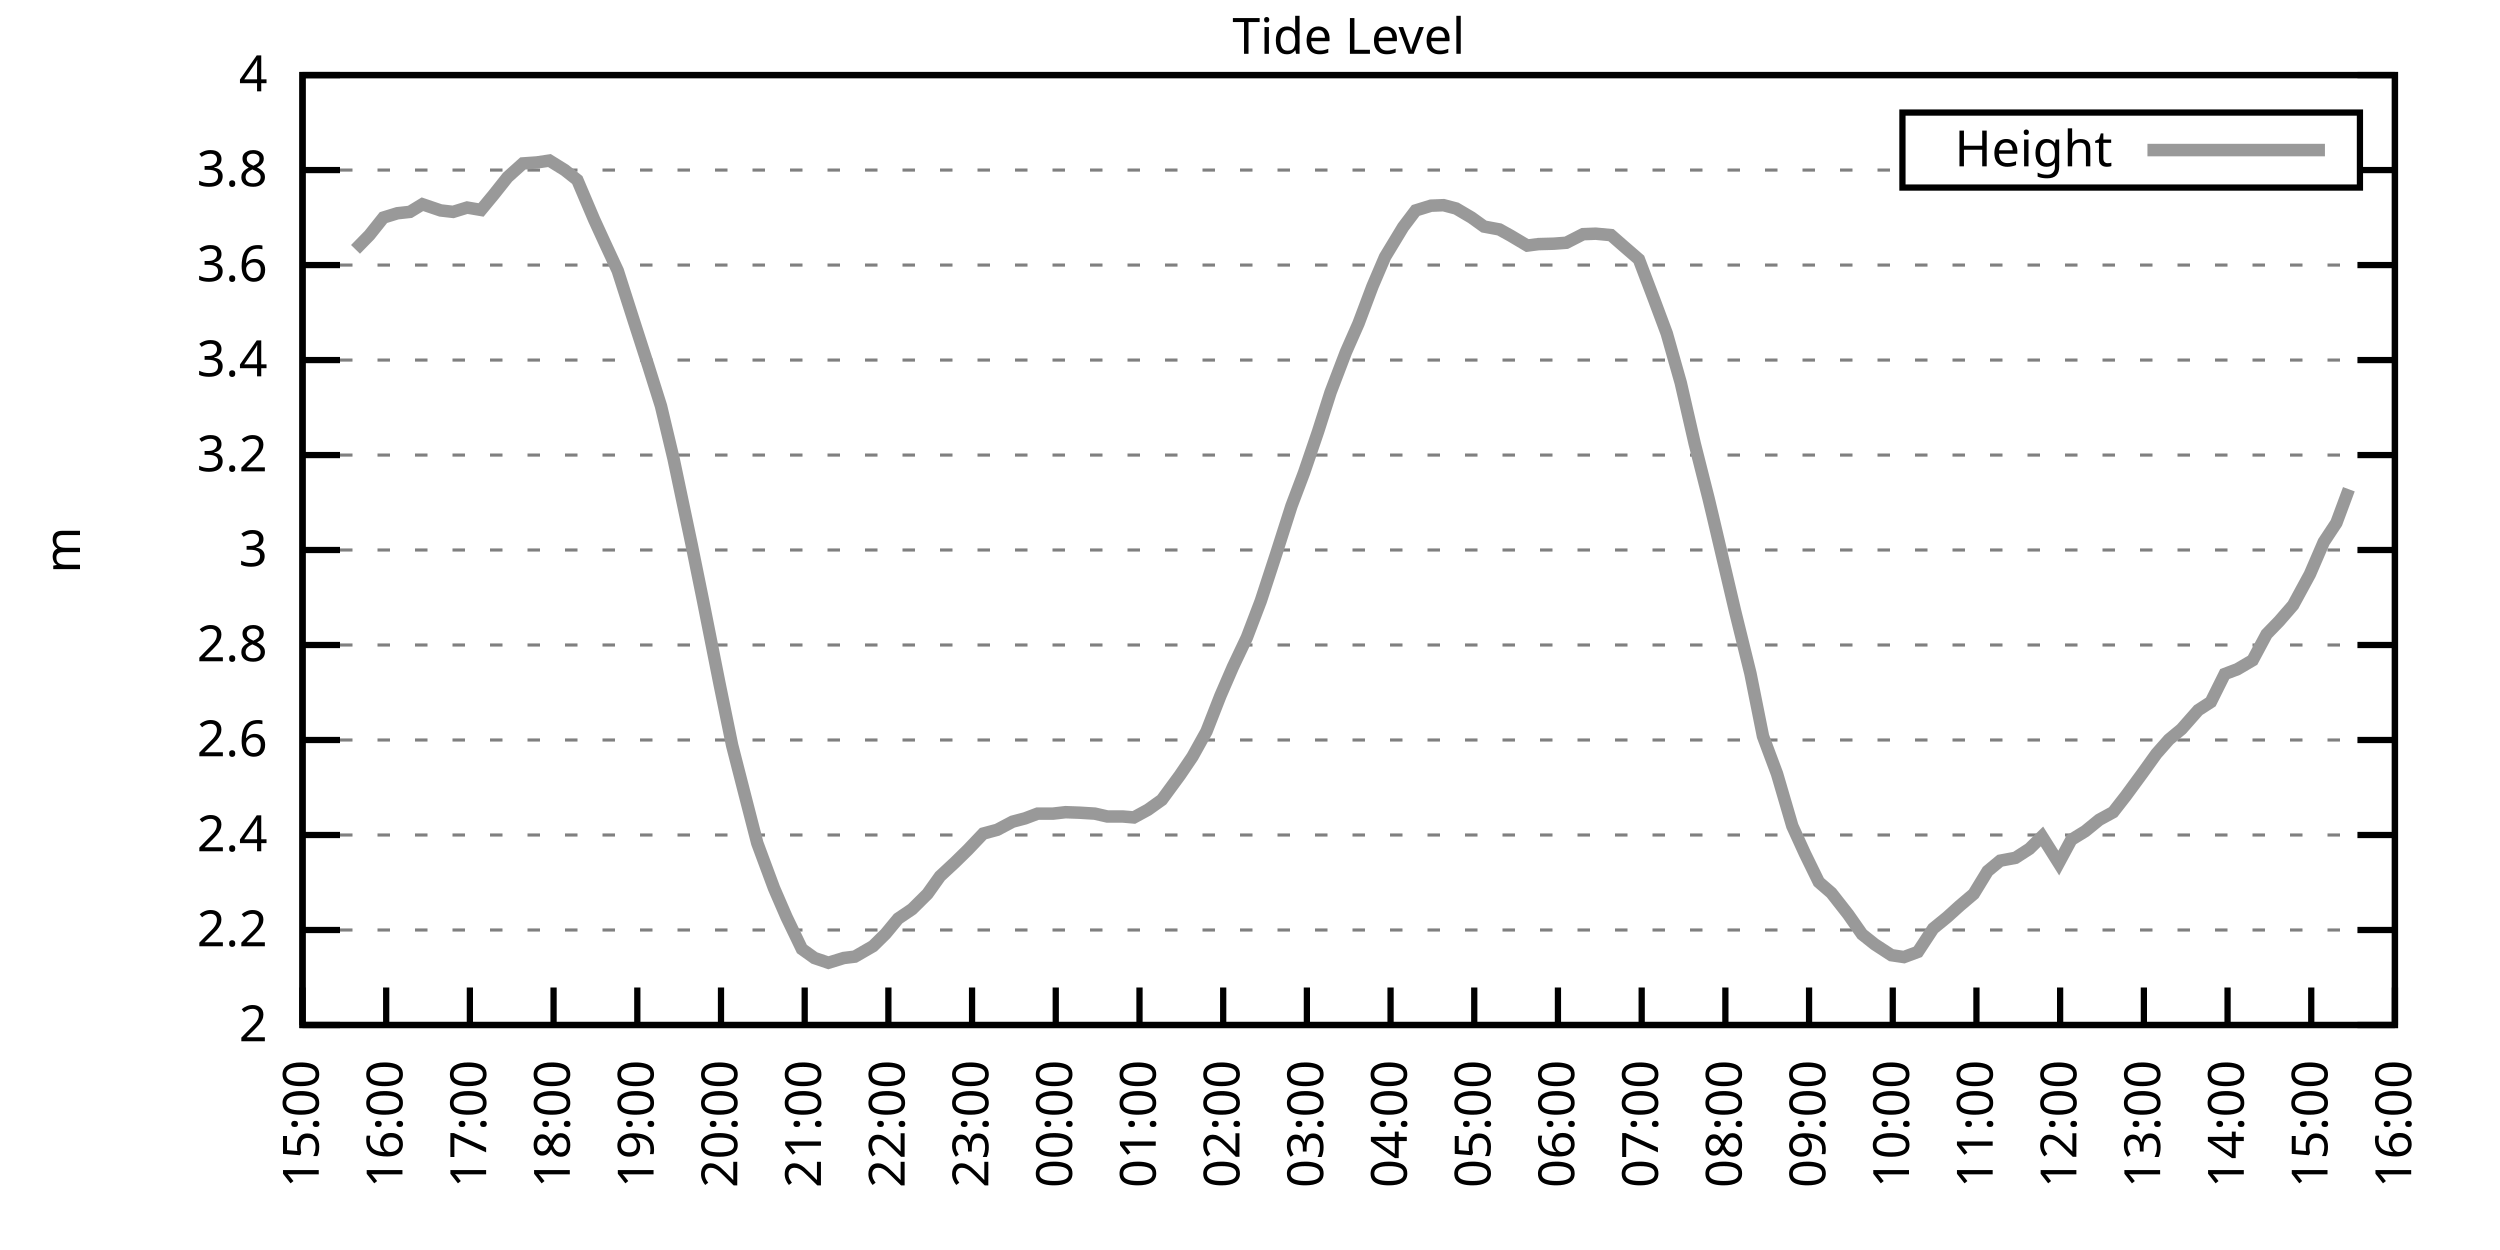
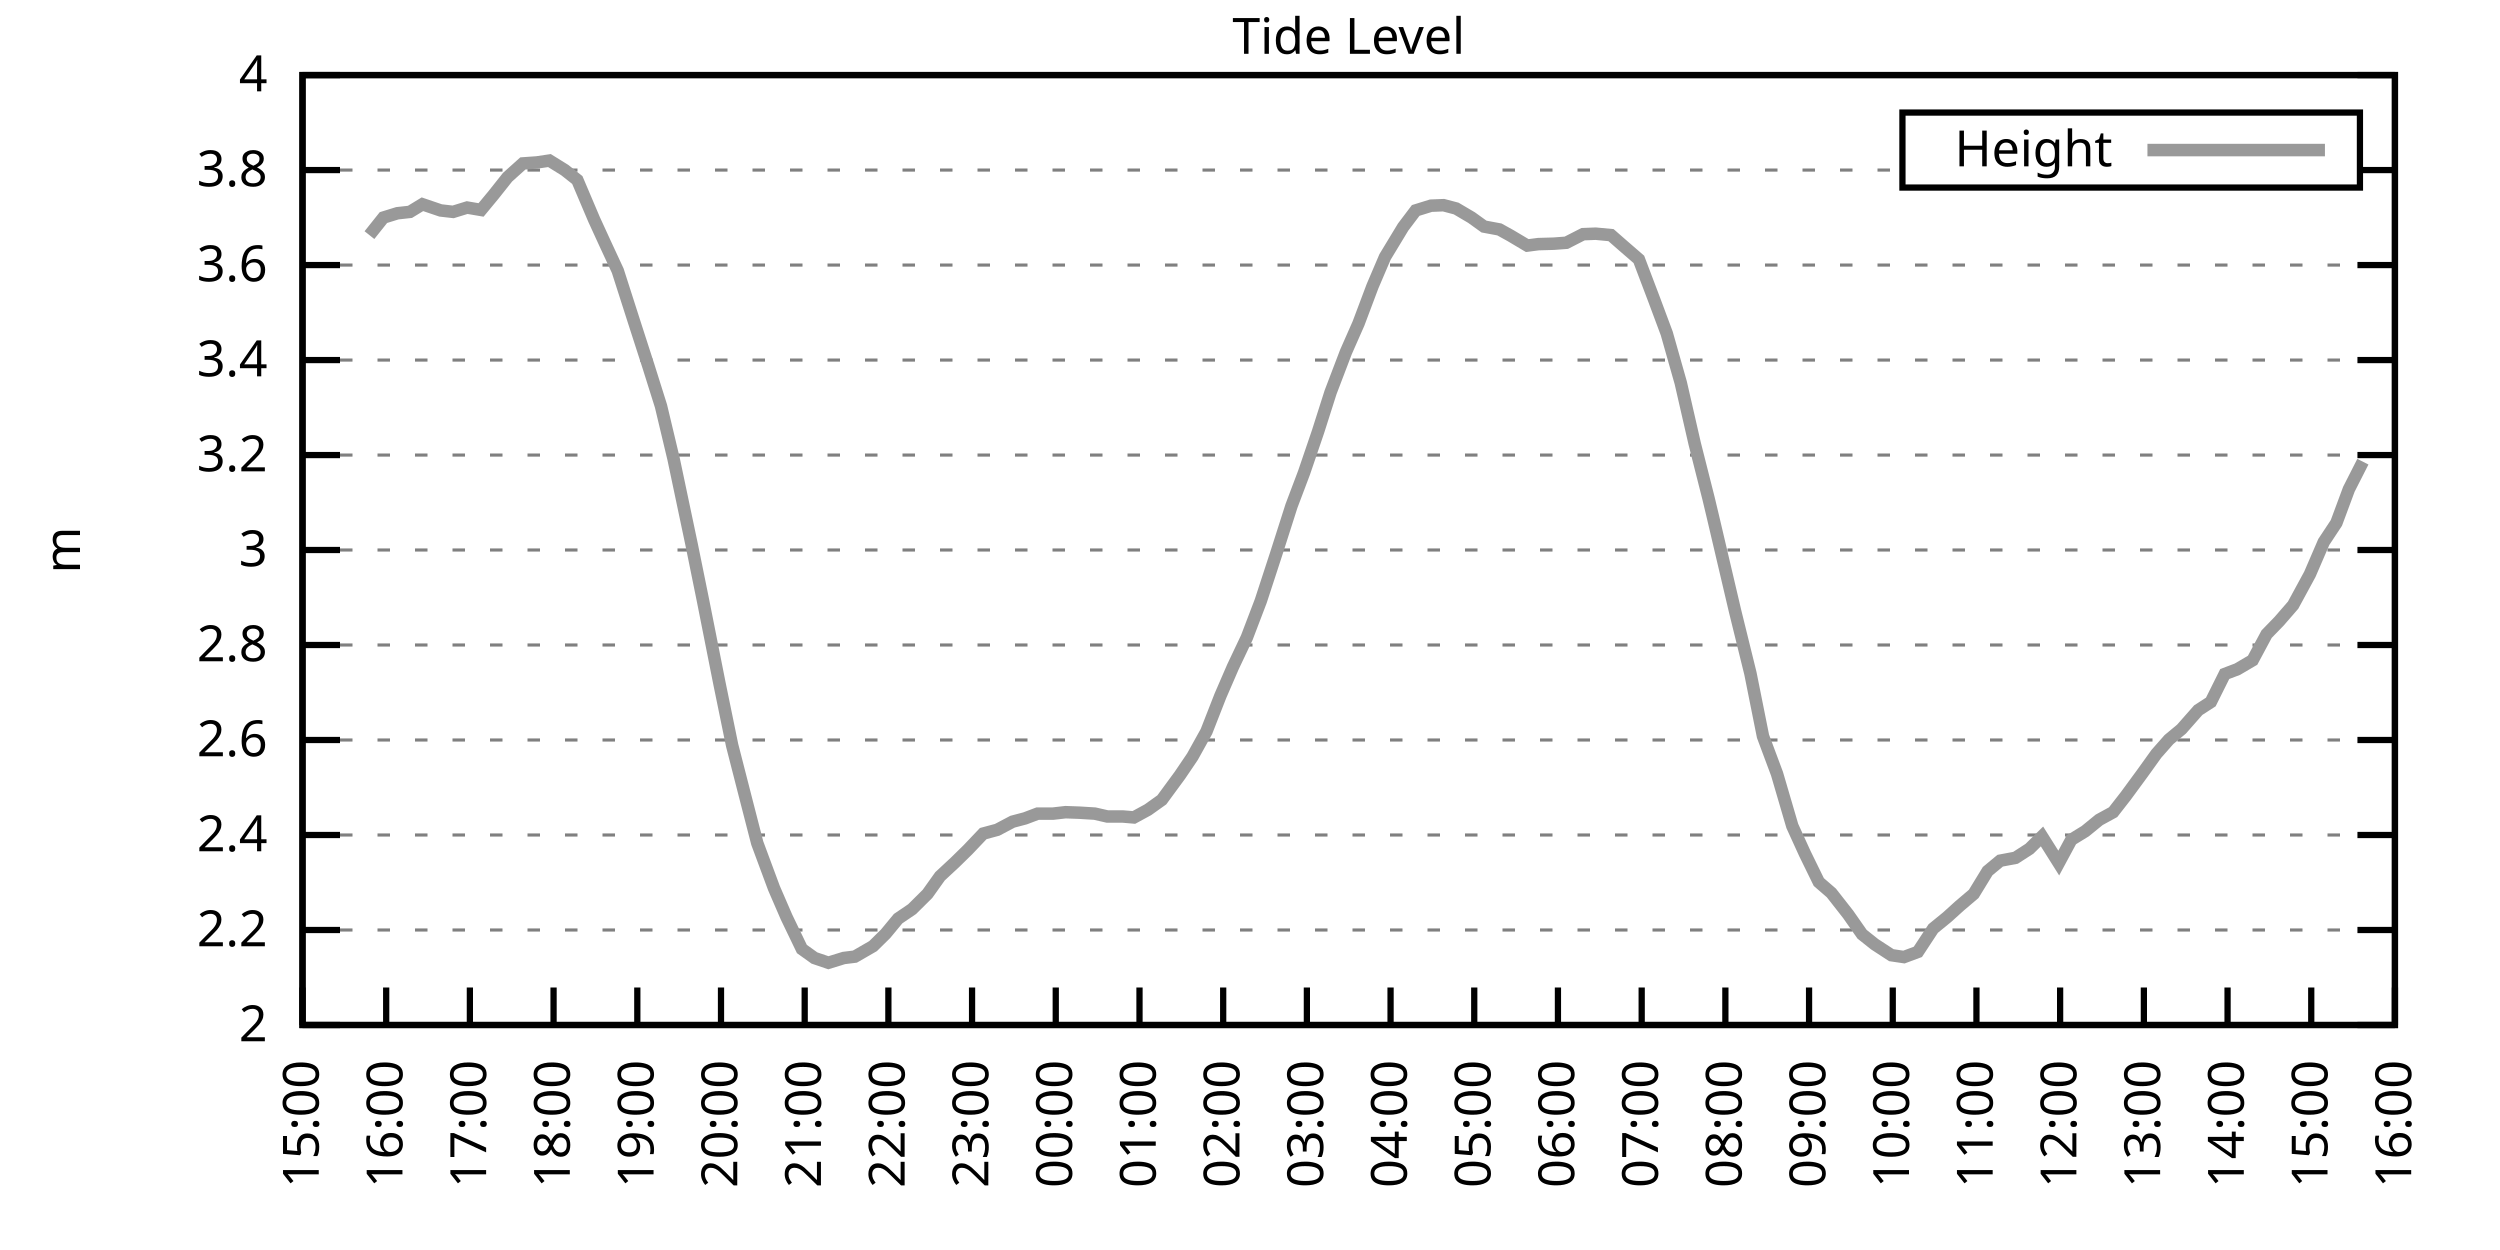
<svg xmlns="http://www.w3.org/2000/svg" xmlns:xlink="http://www.w3.org/1999/xlink" width="400" height="200" viewBox="0 0 400 200">
  <g id="gnuplot_canvas">
    <rect x="0" y="0" width="400" height="200" fill="none" />
    <defs>
      <circle id="gpDot" r="0.5" stroke-width="0.5" stroke="currentColor" />
      <path id="gpPt0" stroke-width="0.333" stroke="currentColor" d="M-1,0 h2 M0,-1 v2" />
      <path id="gpPt1" stroke-width="0.333" stroke="currentColor" d="M-1,-1 L1,1 M1,-1 L-1,1" />
      <path id="gpPt2" stroke-width="0.333" stroke="currentColor" d="M-1,0 L1,0 M0,-1 L0,1 M-1,-1 L1,1 M-1,1 L1,-1" />
      <rect id="gpPt3" stroke-width="0.333" stroke="currentColor" x="-1" y="-1" width="2" height="2" />
      <rect id="gpPt4" stroke-width="0.333" stroke="currentColor" fill="currentColor" x="-1" y="-1" width="2" height="2" />
      <circle id="gpPt5" stroke-width="0.333" stroke="currentColor" cx="0" cy="0" r="1" />
      <use xlink:href="#gpPt5" id="gpPt6" fill="currentColor" stroke="none" />
      <path id="gpPt7" stroke-width="0.333" stroke="currentColor" d="M0,-1.33 L-1.33,0.67 L1.33,0.67 z" />
      <use xlink:href="#gpPt7" id="gpPt8" fill="currentColor" stroke="none" />
      <use xlink:href="#gpPt7" id="gpPt9" stroke="currentColor" transform="rotate(180)" />
      <use xlink:href="#gpPt9" id="gpPt10" fill="currentColor" stroke="none" />
      <use xlink:href="#gpPt3" id="gpPt11" stroke="currentColor" transform="rotate(45)" />
      <use xlink:href="#gpPt11" id="gpPt12" fill="currentColor" stroke="none" />
      <path id="gpPt13" stroke-width="0.333" stroke="currentColor" d="M0,1.330 L1.265,0.411 L0.782,-1.067 L-0.782,-1.076 L-1.265,0.411 z" />
      <use xlink:href="#gpPt13" id="gpPt14" fill="currentColor" stroke="none" />
      <filter id="textbox" filterUnits="objectBoundingBox" x="0" y="0" height="1" width="1">
        <feFlood flood-color="white" flood-opacity="1" result="bgnd" />
        <feComposite in="SourceGraphic" in2="bgnd" operator="atop" />
      </filter>
      <filter id="greybox" filterUnits="objectBoundingBox" x="0" y="0" height="1" width="1">
        <feFlood flood-color="lightgrey" flood-opacity="1" result="grey" />
        <feComposite in="SourceGraphic" in2="grey" operator="atop" />
      </filter>
    </defs>
    <g fill="none" color="white" stroke="currentColor" stroke-width="1.00" stroke-linecap="butt" stroke-linejoin="miter">
</g>
    <g fill="none" color="black" stroke="currentColor" stroke-width="1.00" stroke-linecap="butt" stroke-linejoin="miter">
      <g stroke="none" shape-rendering="crispEdges">
        <polygon fill="rgb(255, 255, 255)" points="48.40,164.00 383.18,164.00 383.18,12.02 48.40,12.02 " />
      </g>
    </g>
    <g fill="none" color="black" stroke="currentColor" stroke-width="1.00" stroke-linecap="butt" stroke-linejoin="miter">
</g>
    <g fill="none" color="black" stroke="black" stroke-width="0.50" stroke-linecap="butt" stroke-linejoin="miter">
</g>
    <g fill="none" color="gray" stroke="currentColor" stroke-width="0.50" stroke-linecap="butt" stroke-linejoin="miter">
      <path stroke="gray" stroke-dasharray="2,4" class="gridline" d="M48.40,164.00 L383.19,164.00  " />
    </g>
    <g fill="none" color="gray" stroke="gray" stroke-width="1.00" stroke-linecap="butt" stroke-linejoin="miter">
</g>
    <g fill="none" color="black" stroke="currentColor" stroke-width="1.00" stroke-linecap="butt" stroke-linejoin="miter">
      <path stroke="black" d="M48.40,164.00 L54.40,164.00 M383.19,164.00 L377.19,164.00  " />
      <g transform="translate(42.80,166.60)" stroke="none" fill="black" font-family="Sans" font-size="8.00" text-anchor="end">
        <text>
          <tspan font-family="Sans"> 2</tspan>
        </text>
      </g>
    </g>
    <g fill="none" color="black" stroke="currentColor" stroke-width="1.00" stroke-linecap="butt" stroke-linejoin="miter">
</g>
    <g fill="none" color="black" stroke="black" stroke-width="0.50" stroke-linecap="butt" stroke-linejoin="miter">
</g>
    <g fill="none" color="gray" stroke="currentColor" stroke-width="0.50" stroke-linecap="butt" stroke-linejoin="miter">
      <path stroke="gray" stroke-dasharray="2,4" class="gridline" d="M48.40,148.80 L383.19,148.80  " />
    </g>
    <g fill="none" color="gray" stroke="gray" stroke-width="1.00" stroke-linecap="butt" stroke-linejoin="miter">
</g>
    <g fill="none" color="black" stroke="currentColor" stroke-width="1.00" stroke-linecap="butt" stroke-linejoin="miter">
      <path stroke="black" d="M48.40,148.80 L54.40,148.80 M383.19,148.80 L377.19,148.80  " />
      <g transform="translate(42.80,151.40)" stroke="none" fill="black" font-family="Sans" font-size="8.00" text-anchor="end">
        <text>
          <tspan font-family="Sans"> 2.2</tspan>
        </text>
      </g>
    </g>
    <g fill="none" color="black" stroke="currentColor" stroke-width="1.00" stroke-linecap="butt" stroke-linejoin="miter">
</g>
    <g fill="none" color="black" stroke="black" stroke-width="0.50" stroke-linecap="butt" stroke-linejoin="miter">
</g>
    <g fill="none" color="gray" stroke="currentColor" stroke-width="0.50" stroke-linecap="butt" stroke-linejoin="miter">
      <path stroke="gray" stroke-dasharray="2,4" class="gridline" d="M48.40,133.60 L383.19,133.60  " />
    </g>
    <g fill="none" color="gray" stroke="gray" stroke-width="1.00" stroke-linecap="butt" stroke-linejoin="miter">
</g>
    <g fill="none" color="black" stroke="currentColor" stroke-width="1.00" stroke-linecap="butt" stroke-linejoin="miter">
      <path stroke="black" d="M48.40,133.60 L54.40,133.60 M383.19,133.60 L377.19,133.60  " />
      <g transform="translate(42.80,136.20)" stroke="none" fill="black" font-family="Sans" font-size="8.00" text-anchor="end">
        <text>
          <tspan font-family="Sans"> 2.4</tspan>
        </text>
      </g>
    </g>
    <g fill="none" color="black" stroke="currentColor" stroke-width="1.00" stroke-linecap="butt" stroke-linejoin="miter">
</g>
    <g fill="none" color="black" stroke="black" stroke-width="0.50" stroke-linecap="butt" stroke-linejoin="miter">
</g>
    <g fill="none" color="gray" stroke="currentColor" stroke-width="0.50" stroke-linecap="butt" stroke-linejoin="miter">
      <path stroke="gray" stroke-dasharray="2,4" class="gridline" d="M48.40,118.40 L383.19,118.40  " />
    </g>
    <g fill="none" color="gray" stroke="gray" stroke-width="1.00" stroke-linecap="butt" stroke-linejoin="miter">
</g>
    <g fill="none" color="black" stroke="currentColor" stroke-width="1.00" stroke-linecap="butt" stroke-linejoin="miter">
      <path stroke="black" d="M48.40,118.40 L54.40,118.40 M383.19,118.40 L377.19,118.40  " />
      <g transform="translate(42.80,121.00)" stroke="none" fill="black" font-family="Sans" font-size="8.00" text-anchor="end">
        <text>
          <tspan font-family="Sans"> 2.6</tspan>
        </text>
      </g>
    </g>
    <g fill="none" color="black" stroke="currentColor" stroke-width="1.00" stroke-linecap="butt" stroke-linejoin="miter">
</g>
    <g fill="none" color="black" stroke="black" stroke-width="0.50" stroke-linecap="butt" stroke-linejoin="miter">
</g>
    <g fill="none" color="gray" stroke="currentColor" stroke-width="0.50" stroke-linecap="butt" stroke-linejoin="miter">
      <path stroke="gray" stroke-dasharray="2,4" class="gridline" d="M48.40,103.20 L383.19,103.20  " />
    </g>
    <g fill="none" color="gray" stroke="gray" stroke-width="1.00" stroke-linecap="butt" stroke-linejoin="miter">
</g>
    <g fill="none" color="black" stroke="currentColor" stroke-width="1.00" stroke-linecap="butt" stroke-linejoin="miter">
      <path stroke="black" d="M48.40,103.20 L54.40,103.20 M383.19,103.20 L377.19,103.20  " />
      <g transform="translate(42.80,105.80)" stroke="none" fill="black" font-family="Sans" font-size="8.00" text-anchor="end">
        <text>
          <tspan font-family="Sans"> 2.8</tspan>
        </text>
      </g>
    </g>
    <g fill="none" color="black" stroke="currentColor" stroke-width="1.00" stroke-linecap="butt" stroke-linejoin="miter">
</g>
    <g fill="none" color="black" stroke="black" stroke-width="0.50" stroke-linecap="butt" stroke-linejoin="miter">
</g>
    <g fill="none" color="gray" stroke="currentColor" stroke-width="0.50" stroke-linecap="butt" stroke-linejoin="miter">
      <path stroke="gray" stroke-dasharray="2,4" class="gridline" d="M48.40,88.00 L383.19,88.00  " />
    </g>
    <g fill="none" color="gray" stroke="gray" stroke-width="1.00" stroke-linecap="butt" stroke-linejoin="miter">
</g>
    <g fill="none" color="black" stroke="currentColor" stroke-width="1.00" stroke-linecap="butt" stroke-linejoin="miter">
      <path stroke="black" d="M48.40,88.00 L54.40,88.00 M383.19,88.00 L377.19,88.00  " />
      <g transform="translate(42.80,90.60)" stroke="none" fill="black" font-family="Sans" font-size="8.00" text-anchor="end">
        <text>
          <tspan font-family="Sans"> 3</tspan>
        </text>
      </g>
    </g>
    <g fill="none" color="black" stroke="currentColor" stroke-width="1.00" stroke-linecap="butt" stroke-linejoin="miter">
</g>
    <g fill="none" color="black" stroke="black" stroke-width="0.50" stroke-linecap="butt" stroke-linejoin="miter">
</g>
    <g fill="none" color="gray" stroke="currentColor" stroke-width="0.50" stroke-linecap="butt" stroke-linejoin="miter">
      <path stroke="gray" stroke-dasharray="2,4" class="gridline" d="M48.40,72.81 L383.19,72.81  " />
    </g>
    <g fill="none" color="gray" stroke="gray" stroke-width="1.00" stroke-linecap="butt" stroke-linejoin="miter">
</g>
    <g fill="none" color="black" stroke="currentColor" stroke-width="1.00" stroke-linecap="butt" stroke-linejoin="miter">
      <path stroke="black" d="M48.40,72.81 L54.40,72.81 M383.19,72.81 L377.19,72.81  " />
      <g transform="translate(42.80,75.41)" stroke="none" fill="black" font-family="Sans" font-size="8.00" text-anchor="end">
        <text>
          <tspan font-family="Sans"> 3.2</tspan>
        </text>
      </g>
    </g>
    <g fill="none" color="black" stroke="currentColor" stroke-width="1.00" stroke-linecap="butt" stroke-linejoin="miter">
</g>
    <g fill="none" color="black" stroke="black" stroke-width="0.50" stroke-linecap="butt" stroke-linejoin="miter">
</g>
    <g fill="none" color="gray" stroke="currentColor" stroke-width="0.50" stroke-linecap="butt" stroke-linejoin="miter">
      <path stroke="gray" stroke-dasharray="2,4" class="gridline" d="M48.40,57.61 L383.19,57.61  " />
    </g>
    <g fill="none" color="gray" stroke="gray" stroke-width="1.00" stroke-linecap="butt" stroke-linejoin="miter">
</g>
    <g fill="none" color="black" stroke="currentColor" stroke-width="1.00" stroke-linecap="butt" stroke-linejoin="miter">
      <path stroke="black" d="M48.40,57.61 L54.40,57.61 M383.19,57.61 L377.19,57.61  " />
      <g transform="translate(42.80,60.21)" stroke="none" fill="black" font-family="Sans" font-size="8.00" text-anchor="end">
        <text>
          <tspan font-family="Sans"> 3.4</tspan>
        </text>
      </g>
    </g>
    <g fill="none" color="black" stroke="currentColor" stroke-width="1.00" stroke-linecap="butt" stroke-linejoin="miter">
</g>
    <g fill="none" color="black" stroke="black" stroke-width="0.50" stroke-linecap="butt" stroke-linejoin="miter">
</g>
    <g fill="none" color="gray" stroke="currentColor" stroke-width="0.50" stroke-linecap="butt" stroke-linejoin="miter">
      <path stroke="gray" stroke-dasharray="2,4" class="gridline" d="M48.40,42.41 L383.19,42.41  " />
    </g>
    <g fill="none" color="gray" stroke="gray" stroke-width="1.00" stroke-linecap="butt" stroke-linejoin="miter">
</g>
    <g fill="none" color="black" stroke="currentColor" stroke-width="1.00" stroke-linecap="butt" stroke-linejoin="miter">
      <path stroke="black" d="M48.40,42.41 L54.40,42.41 M383.19,42.41 L377.19,42.41  " />
      <g transform="translate(42.80,45.01)" stroke="none" fill="black" font-family="Sans" font-size="8.00" text-anchor="end">
        <text>
          <tspan font-family="Sans"> 3.6</tspan>
        </text>
      </g>
    </g>
    <g fill="none" color="black" stroke="currentColor" stroke-width="1.00" stroke-linecap="butt" stroke-linejoin="miter">
</g>
    <g fill="none" color="black" stroke="black" stroke-width="0.50" stroke-linecap="butt" stroke-linejoin="miter">
</g>
    <g fill="none" color="gray" stroke="currentColor" stroke-width="0.50" stroke-linecap="butt" stroke-linejoin="miter">
      <path stroke="gray" stroke-dasharray="2,4" class="gridline" d="M48.40,27.21 L304.39,27.21 M377.59,27.21 L383.19,27.21  " />
    </g>
    <g fill="none" color="gray" stroke="gray" stroke-width="1.00" stroke-linecap="butt" stroke-linejoin="miter">
</g>
    <g fill="none" color="black" stroke="currentColor" stroke-width="1.00" stroke-linecap="butt" stroke-linejoin="miter">
      <path stroke="black" d="M48.40,27.21 L54.40,27.21 M383.19,27.21 L377.19,27.21  " />
      <g transform="translate(42.80,29.81)" stroke="none" fill="black" font-family="Sans" font-size="8.00" text-anchor="end">
        <text>
          <tspan font-family="Sans"> 3.8</tspan>
        </text>
      </g>
    </g>
    <g fill="none" color="black" stroke="currentColor" stroke-width="1.00" stroke-linecap="butt" stroke-linejoin="miter">
</g>
    <g fill="none" color="black" stroke="black" stroke-width="0.50" stroke-linecap="butt" stroke-linejoin="miter">
</g>
    <g fill="none" color="gray" stroke="currentColor" stroke-width="0.50" stroke-linecap="butt" stroke-linejoin="miter">
      <path stroke="gray" stroke-dasharray="2,4" class="gridline" d="M48.40,12.01 L383.19,12.01  " />
    </g>
    <g fill="none" color="gray" stroke="gray" stroke-width="1.00" stroke-linecap="butt" stroke-linejoin="miter">
</g>
    <g fill="none" color="black" stroke="currentColor" stroke-width="1.00" stroke-linecap="butt" stroke-linejoin="miter">
      <path stroke="black" d="M48.40,12.01 L54.40,12.01 M383.19,12.01 L377.19,12.01  " />
      <g transform="translate(42.80,14.61)" stroke="none" fill="black" font-family="Sans" font-size="8.00" text-anchor="end">
        <text>
          <tspan font-family="Sans"> 4</tspan>
        </text>
      </g>
    </g>
    <g fill="none" color="black" stroke="currentColor" stroke-width="1.00" stroke-linecap="butt" stroke-linejoin="miter">
      <path stroke="black" d="M48.40,164.00 L48.40,158.00  " />
      <g transform="translate(51.00,169.60) rotate(270.00)" stroke="none" fill="black" font-family="Sans" font-size="8.00" text-anchor="end">
        <text>
          <tspan font-family="Sans">15:00</tspan>
        </text>
      </g>
    </g>
    <g fill="none" color="black" stroke="currentColor" stroke-width="1.00" stroke-linecap="butt" stroke-linejoin="miter">
      <path stroke="black" d="M61.79,164.00 L61.79,158.00  " />
      <g transform="translate(64.39,169.60) rotate(270.00)" stroke="none" fill="black" font-family="Sans" font-size="8.00" text-anchor="end">
        <text>
          <tspan font-family="Sans">16:00</tspan>
        </text>
      </g>
    </g>
    <g fill="none" color="black" stroke="currentColor" stroke-width="1.00" stroke-linecap="butt" stroke-linejoin="miter">
      <path stroke="black" d="M75.18,164.00 L75.18,158.00  " />
      <g transform="translate(77.78,169.60) rotate(270.00)" stroke="none" fill="black" font-family="Sans" font-size="8.00" text-anchor="end">
        <text>
          <tspan font-family="Sans">17:00</tspan>
        </text>
      </g>
    </g>
    <g fill="none" color="black" stroke="currentColor" stroke-width="1.00" stroke-linecap="butt" stroke-linejoin="miter">
      <path stroke="black" d="M88.57,164.00 L88.57,158.00  " />
      <g transform="translate(91.17,169.60) rotate(270.00)" stroke="none" fill="black" font-family="Sans" font-size="8.00" text-anchor="end">
        <text>
          <tspan font-family="Sans">18:00</tspan>
        </text>
      </g>
    </g>
    <g fill="none" color="black" stroke="currentColor" stroke-width="1.00" stroke-linecap="butt" stroke-linejoin="miter">
      <path stroke="black" d="M101.97,164.00 L101.97,158.00  " />
      <g transform="translate(104.57,169.60) rotate(270.00)" stroke="none" fill="black" font-family="Sans" font-size="8.00" text-anchor="end">
        <text>
          <tspan font-family="Sans">19:00</tspan>
        </text>
      </g>
    </g>
    <g fill="none" color="black" stroke="currentColor" stroke-width="1.00" stroke-linecap="butt" stroke-linejoin="miter">
      <path stroke="black" d="M115.36,164.00 L115.36,158.00  " />
      <g transform="translate(117.96,169.60) rotate(270.00)" stroke="none" fill="black" font-family="Sans" font-size="8.00" text-anchor="end">
        <text>
          <tspan font-family="Sans">20:00</tspan>
        </text>
      </g>
    </g>
    <g fill="none" color="black" stroke="currentColor" stroke-width="1.00" stroke-linecap="butt" stroke-linejoin="miter">
      <path stroke="black" d="M128.75,164.00 L128.75,158.00  " />
      <g transform="translate(131.35,169.60) rotate(270.00)" stroke="none" fill="black" font-family="Sans" font-size="8.00" text-anchor="end">
        <text>
          <tspan font-family="Sans">21:00</tspan>
        </text>
      </g>
    </g>
    <g fill="none" color="black" stroke="currentColor" stroke-width="1.00" stroke-linecap="butt" stroke-linejoin="miter">
      <path stroke="black" d="M142.14,164.00 L142.14,158.00  " />
      <g transform="translate(144.74,169.60) rotate(270.00)" stroke="none" fill="black" font-family="Sans" font-size="8.00" text-anchor="end">
        <text>
          <tspan font-family="Sans">22:00</tspan>
        </text>
      </g>
    </g>
    <g fill="none" color="black" stroke="currentColor" stroke-width="1.00" stroke-linecap="butt" stroke-linejoin="miter">
      <path stroke="black" d="M155.53,164.00 L155.53,158.00  " />
      <g transform="translate(158.13,169.60) rotate(270.00)" stroke="none" fill="black" font-family="Sans" font-size="8.00" text-anchor="end">
        <text>
          <tspan font-family="Sans">23:00</tspan>
        </text>
      </g>
    </g>
    <g fill="none" color="black" stroke="currentColor" stroke-width="1.00" stroke-linecap="butt" stroke-linejoin="miter">
      <path stroke="black" d="M168.92,164.00 L168.92,158.00  " />
      <g transform="translate(171.52,169.60) rotate(270.00)" stroke="none" fill="black" font-family="Sans" font-size="8.00" text-anchor="end">
        <text>
          <tspan font-family="Sans">00:00</tspan>
        </text>
      </g>
    </g>
    <g fill="none" color="black" stroke="currentColor" stroke-width="1.00" stroke-linecap="butt" stroke-linejoin="miter">
      <path stroke="black" d="M182.32,164.00 L182.32,158.00  " />
      <g transform="translate(184.92,169.60) rotate(270.00)" stroke="none" fill="black" font-family="Sans" font-size="8.00" text-anchor="end">
        <text>
          <tspan font-family="Sans">01:00</tspan>
        </text>
      </g>
    </g>
    <g fill="none" color="black" stroke="currentColor" stroke-width="1.00" stroke-linecap="butt" stroke-linejoin="miter">
      <path stroke="black" d="M195.71,164.00 L195.71,158.00  " />
      <g transform="translate(198.31,169.60) rotate(270.00)" stroke="none" fill="black" font-family="Sans" font-size="8.00" text-anchor="end">
        <text>
          <tspan font-family="Sans">02:00</tspan>
        </text>
      </g>
    </g>
    <g fill="none" color="black" stroke="currentColor" stroke-width="1.00" stroke-linecap="butt" stroke-linejoin="miter">
      <path stroke="black" d="M209.10,164.00 L209.10,158.00  " />
      <g transform="translate(211.70,169.60) rotate(270.00)" stroke="none" fill="black" font-family="Sans" font-size="8.00" text-anchor="end">
        <text>
          <tspan font-family="Sans">03:00</tspan>
        </text>
      </g>
    </g>
    <g fill="none" color="black" stroke="currentColor" stroke-width="1.00" stroke-linecap="butt" stroke-linejoin="miter">
      <path stroke="black" d="M222.49,164.00 L222.49,158.00  " />
      <g transform="translate(225.09,169.60) rotate(270.00)" stroke="none" fill="black" font-family="Sans" font-size="8.00" text-anchor="end">
        <text>
          <tspan font-family="Sans">04:00</tspan>
        </text>
      </g>
    </g>
    <g fill="none" color="black" stroke="currentColor" stroke-width="1.00" stroke-linecap="butt" stroke-linejoin="miter">
      <path stroke="black" d="M235.88,164.00 L235.88,158.00  " />
      <g transform="translate(238.48,169.60) rotate(270.00)" stroke="none" fill="black" font-family="Sans" font-size="8.00" text-anchor="end">
        <text>
          <tspan font-family="Sans">05:00</tspan>
        </text>
      </g>
    </g>
    <g fill="none" color="black" stroke="currentColor" stroke-width="1.00" stroke-linecap="butt" stroke-linejoin="miter">
      <path stroke="black" d="M249.27,164.00 L249.27,158.00  " />
      <g transform="translate(251.87,169.60) rotate(270.00)" stroke="none" fill="black" font-family="Sans" font-size="8.00" text-anchor="end">
        <text>
          <tspan font-family="Sans">06:00</tspan>
        </text>
      </g>
    </g>
    <g fill="none" color="black" stroke="currentColor" stroke-width="1.00" stroke-linecap="butt" stroke-linejoin="miter">
      <path stroke="black" d="M262.67,164.00 L262.67,158.00  " />
      <g transform="translate(265.27,169.60) rotate(270.00)" stroke="none" fill="black" font-family="Sans" font-size="8.00" text-anchor="end">
        <text>
          <tspan font-family="Sans">07:00</tspan>
        </text>
      </g>
    </g>
    <g fill="none" color="black" stroke="currentColor" stroke-width="1.00" stroke-linecap="butt" stroke-linejoin="miter">
      <path stroke="black" d="M276.06,164.00 L276.06,158.00  " />
      <g transform="translate(278.66,169.60) rotate(270.00)" stroke="none" fill="black" font-family="Sans" font-size="8.00" text-anchor="end">
        <text>
          <tspan font-family="Sans">08:00</tspan>
        </text>
      </g>
    </g>
    <g fill="none" color="black" stroke="currentColor" stroke-width="1.00" stroke-linecap="butt" stroke-linejoin="miter">
      <path stroke="black" d="M289.45,164.00 L289.45,158.00  " />
      <g transform="translate(292.05,169.60) rotate(270.00)" stroke="none" fill="black" font-family="Sans" font-size="8.00" text-anchor="end">
        <text>
          <tspan font-family="Sans">09:00</tspan>
        </text>
      </g>
    </g>
    <g fill="none" color="black" stroke="currentColor" stroke-width="1.00" stroke-linecap="butt" stroke-linejoin="miter">
      <path stroke="black" d="M302.84,164.00 L302.84,158.00  " />
      <g transform="translate(305.44,169.60) rotate(270.00)" stroke="none" fill="black" font-family="Sans" font-size="8.00" text-anchor="end">
        <text>
          <tspan font-family="Sans">10:00</tspan>
        </text>
      </g>
    </g>
    <g fill="none" color="black" stroke="currentColor" stroke-width="1.00" stroke-linecap="butt" stroke-linejoin="miter">
      <path stroke="black" d="M316.23,164.00 L316.23,158.00  " />
      <g transform="translate(318.83,169.60) rotate(270.00)" stroke="none" fill="black" font-family="Sans" font-size="8.00" text-anchor="end">
        <text>
          <tspan font-family="Sans">11:00</tspan>
        </text>
      </g>
    </g>
    <g fill="none" color="black" stroke="currentColor" stroke-width="1.00" stroke-linecap="butt" stroke-linejoin="miter">
      <path stroke="black" d="M329.62,164.00 L329.62,158.00  " />
      <g transform="translate(332.22,169.60) rotate(270.00)" stroke="none" fill="black" font-family="Sans" font-size="8.00" text-anchor="end">
        <text>
          <tspan font-family="Sans">12:00</tspan>
        </text>
      </g>
    </g>
    <g fill="none" color="black" stroke="currentColor" stroke-width="1.00" stroke-linecap="butt" stroke-linejoin="miter">
      <path stroke="black" d="M343.02,164.00 L343.02,158.00  " />
      <g transform="translate(345.62,169.60) rotate(270.00)" stroke="none" fill="black" font-family="Sans" font-size="8.00" text-anchor="end">
        <text>
          <tspan font-family="Sans">13:00</tspan>
        </text>
      </g>
    </g>
    <g fill="none" color="black" stroke="currentColor" stroke-width="1.00" stroke-linecap="butt" stroke-linejoin="miter">
      <path stroke="black" d="M356.41,164.00 L356.41,158.00  " />
      <g transform="translate(359.01,169.60) rotate(270.00)" stroke="none" fill="black" font-family="Sans" font-size="8.00" text-anchor="end">
        <text>
          <tspan font-family="Sans">14:00</tspan>
        </text>
      </g>
    </g>
    <g fill="none" color="black" stroke="currentColor" stroke-width="1.00" stroke-linecap="butt" stroke-linejoin="miter">
      <path stroke="black" d="M369.80,164.00 L369.80,158.00  " />
      <g transform="translate(372.40,169.60) rotate(270.00)" stroke="none" fill="black" font-family="Sans" font-size="8.00" text-anchor="end">
        <text>
          <tspan font-family="Sans">15:00</tspan>
        </text>
      </g>
    </g>
    <g fill="none" color="black" stroke="currentColor" stroke-width="1.00" stroke-linecap="butt" stroke-linejoin="miter">
      <path stroke="black" d="M383.19,164.00 L383.19,158.00  " />
      <g transform="translate(385.79,169.60) rotate(270.00)" stroke="none" fill="black" font-family="Sans" font-size="8.00" text-anchor="end">
        <text>
          <tspan font-family="Sans">16:00</tspan>
        </text>
      </g>
    </g>
    <g fill="none" color="black" stroke="currentColor" stroke-width="1.00" stroke-linecap="butt" stroke-linejoin="miter">
</g>
    <g fill="none" color="black" stroke="currentColor" stroke-width="1.00" stroke-linecap="butt" stroke-linejoin="miter">
      <path stroke="black" d="M48.40,12.01 L48.40,164.00 L383.19,164.00 L383.19,12.01 L48.40,12.01 Z  " />
    </g>
    <g fill="none" color="black" stroke="currentColor" stroke-width="1.00" stroke-linecap="butt" stroke-linejoin="miter">
</g>
    <g fill="none" color="black" stroke="currentColor" stroke-width="1.00" stroke-linecap="butt" stroke-linejoin="miter">
      <path stroke="black" d="M304.39,30.01 L304.39,18.01 L377.59,18.01 L377.59,30.01 L304.39,30.01 Z  " />
    </g>
    <g id="Tide_level_plot_1">
      <g fill="none" color="white" stroke="black" stroke-width="2.00" stroke-linecap="butt" stroke-linejoin="miter">
</g>
      <g fill="none" color="black" stroke="currentColor" stroke-width="2.00" stroke-linecap="butt" stroke-linejoin="miter">
        <g transform="translate(337.99,26.61)" stroke="none" fill="black" font-family="Sans" font-size="8.00" text-anchor="end">
          <text>
            <tspan font-family="Sans">Height</tspan>
          </text>
        </g>
      </g>
      <g fill="none" color="black" stroke="currentColor" stroke-width="2.00" stroke-linecap="butt" stroke-linejoin="miter">
-         <path stroke="rgb(153, 153, 153)" d="M343.59,24.01 L371.99,24.01 M56.88,39.90 L59.11,37.62 L61.35,34.81 L63.58,34.12 L65.59,33.90 L67.59,32.68   L70.50,33.67 L72.50,33.90 L74.74,33.21 L76.97,33.59 L78.98,31.16 L81.21,28.35 L83.66,26.15 L85.90,25.99   L87.91,25.69 L90.36,27.21 L92.37,28.80 L95.05,35.11 L96.83,38.99 L98.84,43.32 L101.52,51.68 L103.75,58.59   L105.76,64.98 L107.77,73.41 L110.67,87.17 L112.46,95.98 L115.13,109.44 L117.14,119.24 L119.38,127.98 L121.16,134.89   L123.84,142.11 L125.85,146.75 L128.30,151.84 L130.31,153.28 L132.54,154.04 L135.00,153.28 L136.78,153.06 L139.69,151.38   L141.69,149.41 L143.70,146.98 L145.94,145.46 L148.39,143.03 L150.40,140.21 L152.85,137.93 L154.86,135.96 L157.32,133.37   L159.55,132.77 L162.01,131.47 L164.01,130.94 L166.02,130.18 L168.48,130.18 L170.49,129.95 L172.72,130.03 L175.17,130.18   L177.18,130.64 L179.64,130.64 L181.42,130.79 L183.66,129.57 L185.89,127.98 L188.79,124.03 L190.80,121.06 L193.03,117.04   L195.26,111.34 L197.27,106.70 L199.50,101.99 L201.73,96.14 L204.19,88.61 L206.64,80.94 L208.65,75.62 L210.88,69.08   L212.89,62.77 L215.35,56.32 L217.36,51.76 L219.59,45.83 L221.60,41.12 L224.50,36.33 L226.51,33.67 L228.96,32.91   L230.97,32.83 L232.98,33.36 L235.44,34.81 L237.44,36.25 L239.90,36.71 L241.69,37.70 L244.36,39.29 L246.15,39.06   L248.60,38.99 L250.61,38.84 L253.29,37.47 L255.30,37.39 L257.76,37.62 L259.76,39.37 L262.22,41.50 L264.67,47.96   L266.68,53.35 L268.92,61.25 L271.15,70.98 L273.38,79.80 L274.05,82.61 L277.62,97.81 L280.07,107.76 L282.08,117.80   L284.32,123.80 L286.77,132.16 L288.78,136.57 L291.01,141.13 L293.02,142.87 L295.70,146.29 L297.93,149.48 L299.94,151.08   L302.62,152.83 L304.63,153.13 L306.86,152.30 L309.31,148.57 L311.54,146.75 L313.55,144.93 L315.79,143.03 L318.02,139.38   L320.03,137.71 L322.48,137.25 L324.71,135.81 L326.72,133.83 L329.40,138.09 L331.41,134.36 L333.64,132.99 L335.87,131.17   L338.10,129.95 L340.11,127.37 L342.79,123.72 L345.02,120.61 L347.03,118.33 L349.04,116.66 L351.72,113.62 L353.73,112.32   L355.96,107.84 L357.97,107.08 L360.42,105.64 L362.66,101.46 L364.66,99.40 L366.90,96.82 L369.58,91.88 L371.81,86.71   L373.82,83.67 L375.82,78.28  " />
+         <path stroke="rgb(153, 153, 153)" d="M343.59,24.01 L371.99,24.01 M59.11,37.62 L61.35,34.81 L63.58,34.12 L65.59,33.90 L67.59,32.68 L70.50,33.67   L72.50,33.90 L74.74,33.21 L76.97,33.59 L78.98,31.16 L81.21,28.35 L83.66,26.15 L85.90,25.99 L87.91,25.69   L90.36,27.21 L92.37,28.80 L95.05,35.11 L96.83,38.99 L98.84,43.32 L101.52,51.68 L103.75,58.59 L105.76,64.98   L107.77,73.41 L110.67,87.17 L112.46,95.98 L115.13,109.44 L117.14,119.24 L119.38,127.98 L121.16,134.89 L123.84,142.11   L125.85,146.75 L128.30,151.84 L130.31,153.28 L132.54,154.04 L135.00,153.28 L136.78,153.06 L139.69,151.38 L141.69,149.41   L143.70,146.98 L145.94,145.46 L148.39,143.03 L150.40,140.21 L152.85,137.93 L154.86,135.96 L157.32,133.37 L159.55,132.77   L162.01,131.47 L164.01,130.94 L166.02,130.18 L168.48,130.18 L170.49,129.95 L172.72,130.03 L175.17,130.18 L177.18,130.64   L179.64,130.64 L181.42,130.79 L183.66,129.57 L185.89,127.98 L188.79,124.03 L190.80,121.06 L193.03,117.04 L195.26,111.34   L197.27,106.70 L199.50,101.99 L201.73,96.14 L204.19,88.61 L206.64,80.94 L208.65,75.62 L210.88,69.08 L212.89,62.77   L215.35,56.32 L217.36,51.76 L219.59,45.83 L221.60,41.12 L224.50,36.33 L226.51,33.67 L228.96,32.91 L230.97,32.83   L232.98,33.36 L235.44,34.81 L237.44,36.25 L239.90,36.71 L241.69,37.70 L244.36,39.29 L246.15,39.06 L248.60,38.99   L250.61,38.84 L253.29,37.47 L255.30,37.39 L257.76,37.62 L259.76,39.37 L262.22,41.50 L264.67,47.96 L266.68,53.35   L268.92,61.25 L271.15,70.98 L273.38,79.80 L274.05,82.61 L277.62,97.81 L280.07,107.76 L282.08,117.80 L284.32,123.80   L286.77,132.16 L288.78,136.57 L291.01,141.13 L293.02,142.87 L295.70,146.29 L297.93,149.48 L299.94,151.08 L302.62,152.83   L304.63,153.13 L306.86,152.30 L309.31,148.57 L311.54,146.75 L313.55,144.93 L315.79,143.03 L318.02,139.38 L320.03,137.71   L322.48,137.25 L324.71,135.81 L326.72,133.83 L329.40,138.09 L331.41,134.36 L333.64,132.99 L335.87,131.17 L338.10,129.95   L340.11,127.37 L342.79,123.72 L345.02,120.61 L347.03,118.33 L349.04,116.66 L351.72,113.62 L353.73,112.32 L355.96,107.84   L357.97,107.08 L360.42,105.64 L362.66,101.46 L364.66,99.40 L366.90,96.82 L369.58,91.88 L371.81,86.71 L373.82,83.67   L375.82,78.28 L378.06,73.87  " />
      </g>
    </g>
    <g fill="none" color="black" stroke="currentColor" stroke-width="2.00" stroke-linecap="butt" stroke-linejoin="miter">
</g>
    <g fill="none" color="black" stroke="black" stroke-width="1.00" stroke-linecap="butt" stroke-linejoin="miter">
</g>
    <g fill="none" color="black" stroke="currentColor" stroke-width="1.00" stroke-linecap="butt" stroke-linejoin="miter">
      <path stroke="black" d="M48.40,12.01 L48.40,164.00 L383.19,164.00 L383.19,12.01 L48.40,12.01 Z  " />
      <g transform="translate(12.80,88.01) rotate(270.00)" stroke="none" fill="black" font-family="Sans" font-size="8.00" text-anchor="middle">
        <text>
          <tspan font-family="Sans">m</tspan>
        </text>
      </g>
    </g>
    <g fill="none" color="black" stroke="currentColor" stroke-width="1.00" stroke-linecap="butt" stroke-linejoin="miter">
</g>
    <g fill="none" color="black" stroke="currentColor" stroke-width="1.00" stroke-linecap="butt" stroke-linejoin="miter">
      <g transform="translate(215.79,8.61)" stroke="none" fill="black" font-family="Sans" font-size="8.00" text-anchor="middle">
        <text>
          <tspan font-family="Sans">Tide Level</tspan>
        </text>
      </g>
    </g>
    <g fill="none" color="black" stroke="currentColor" stroke-width="1.00" stroke-linecap="butt" stroke-linejoin="miter">
</g>
  </g>
</svg>
